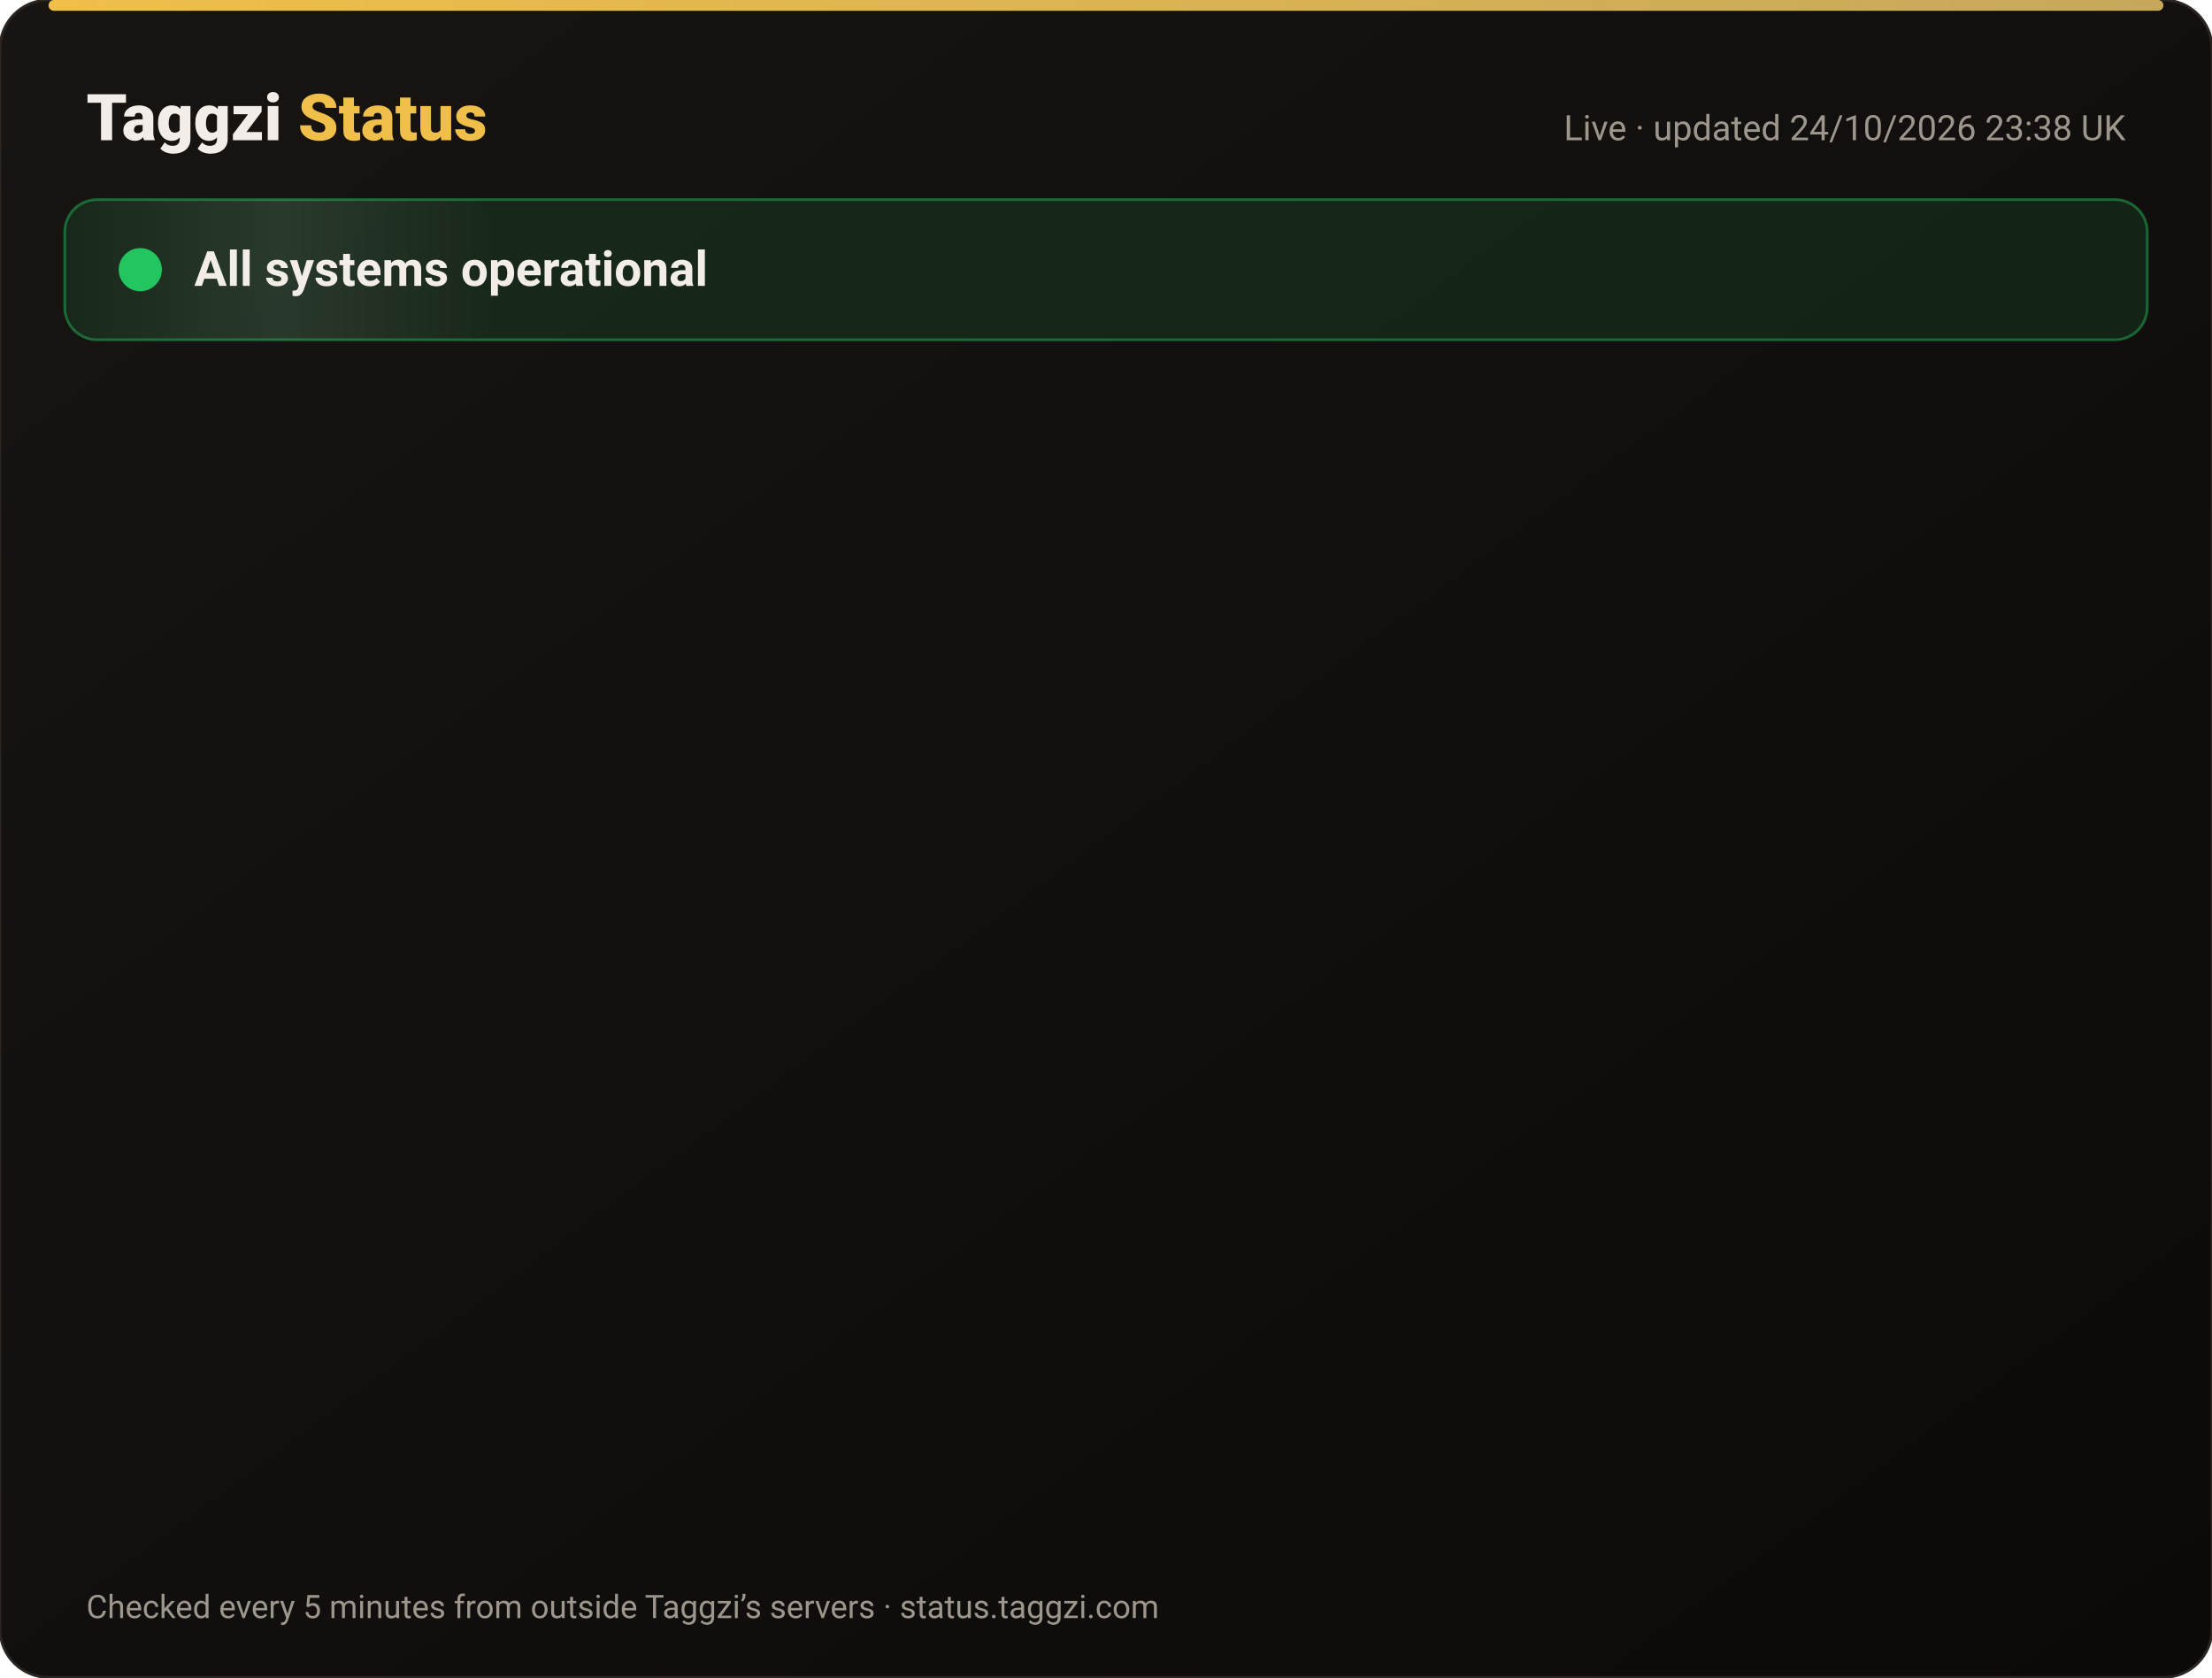
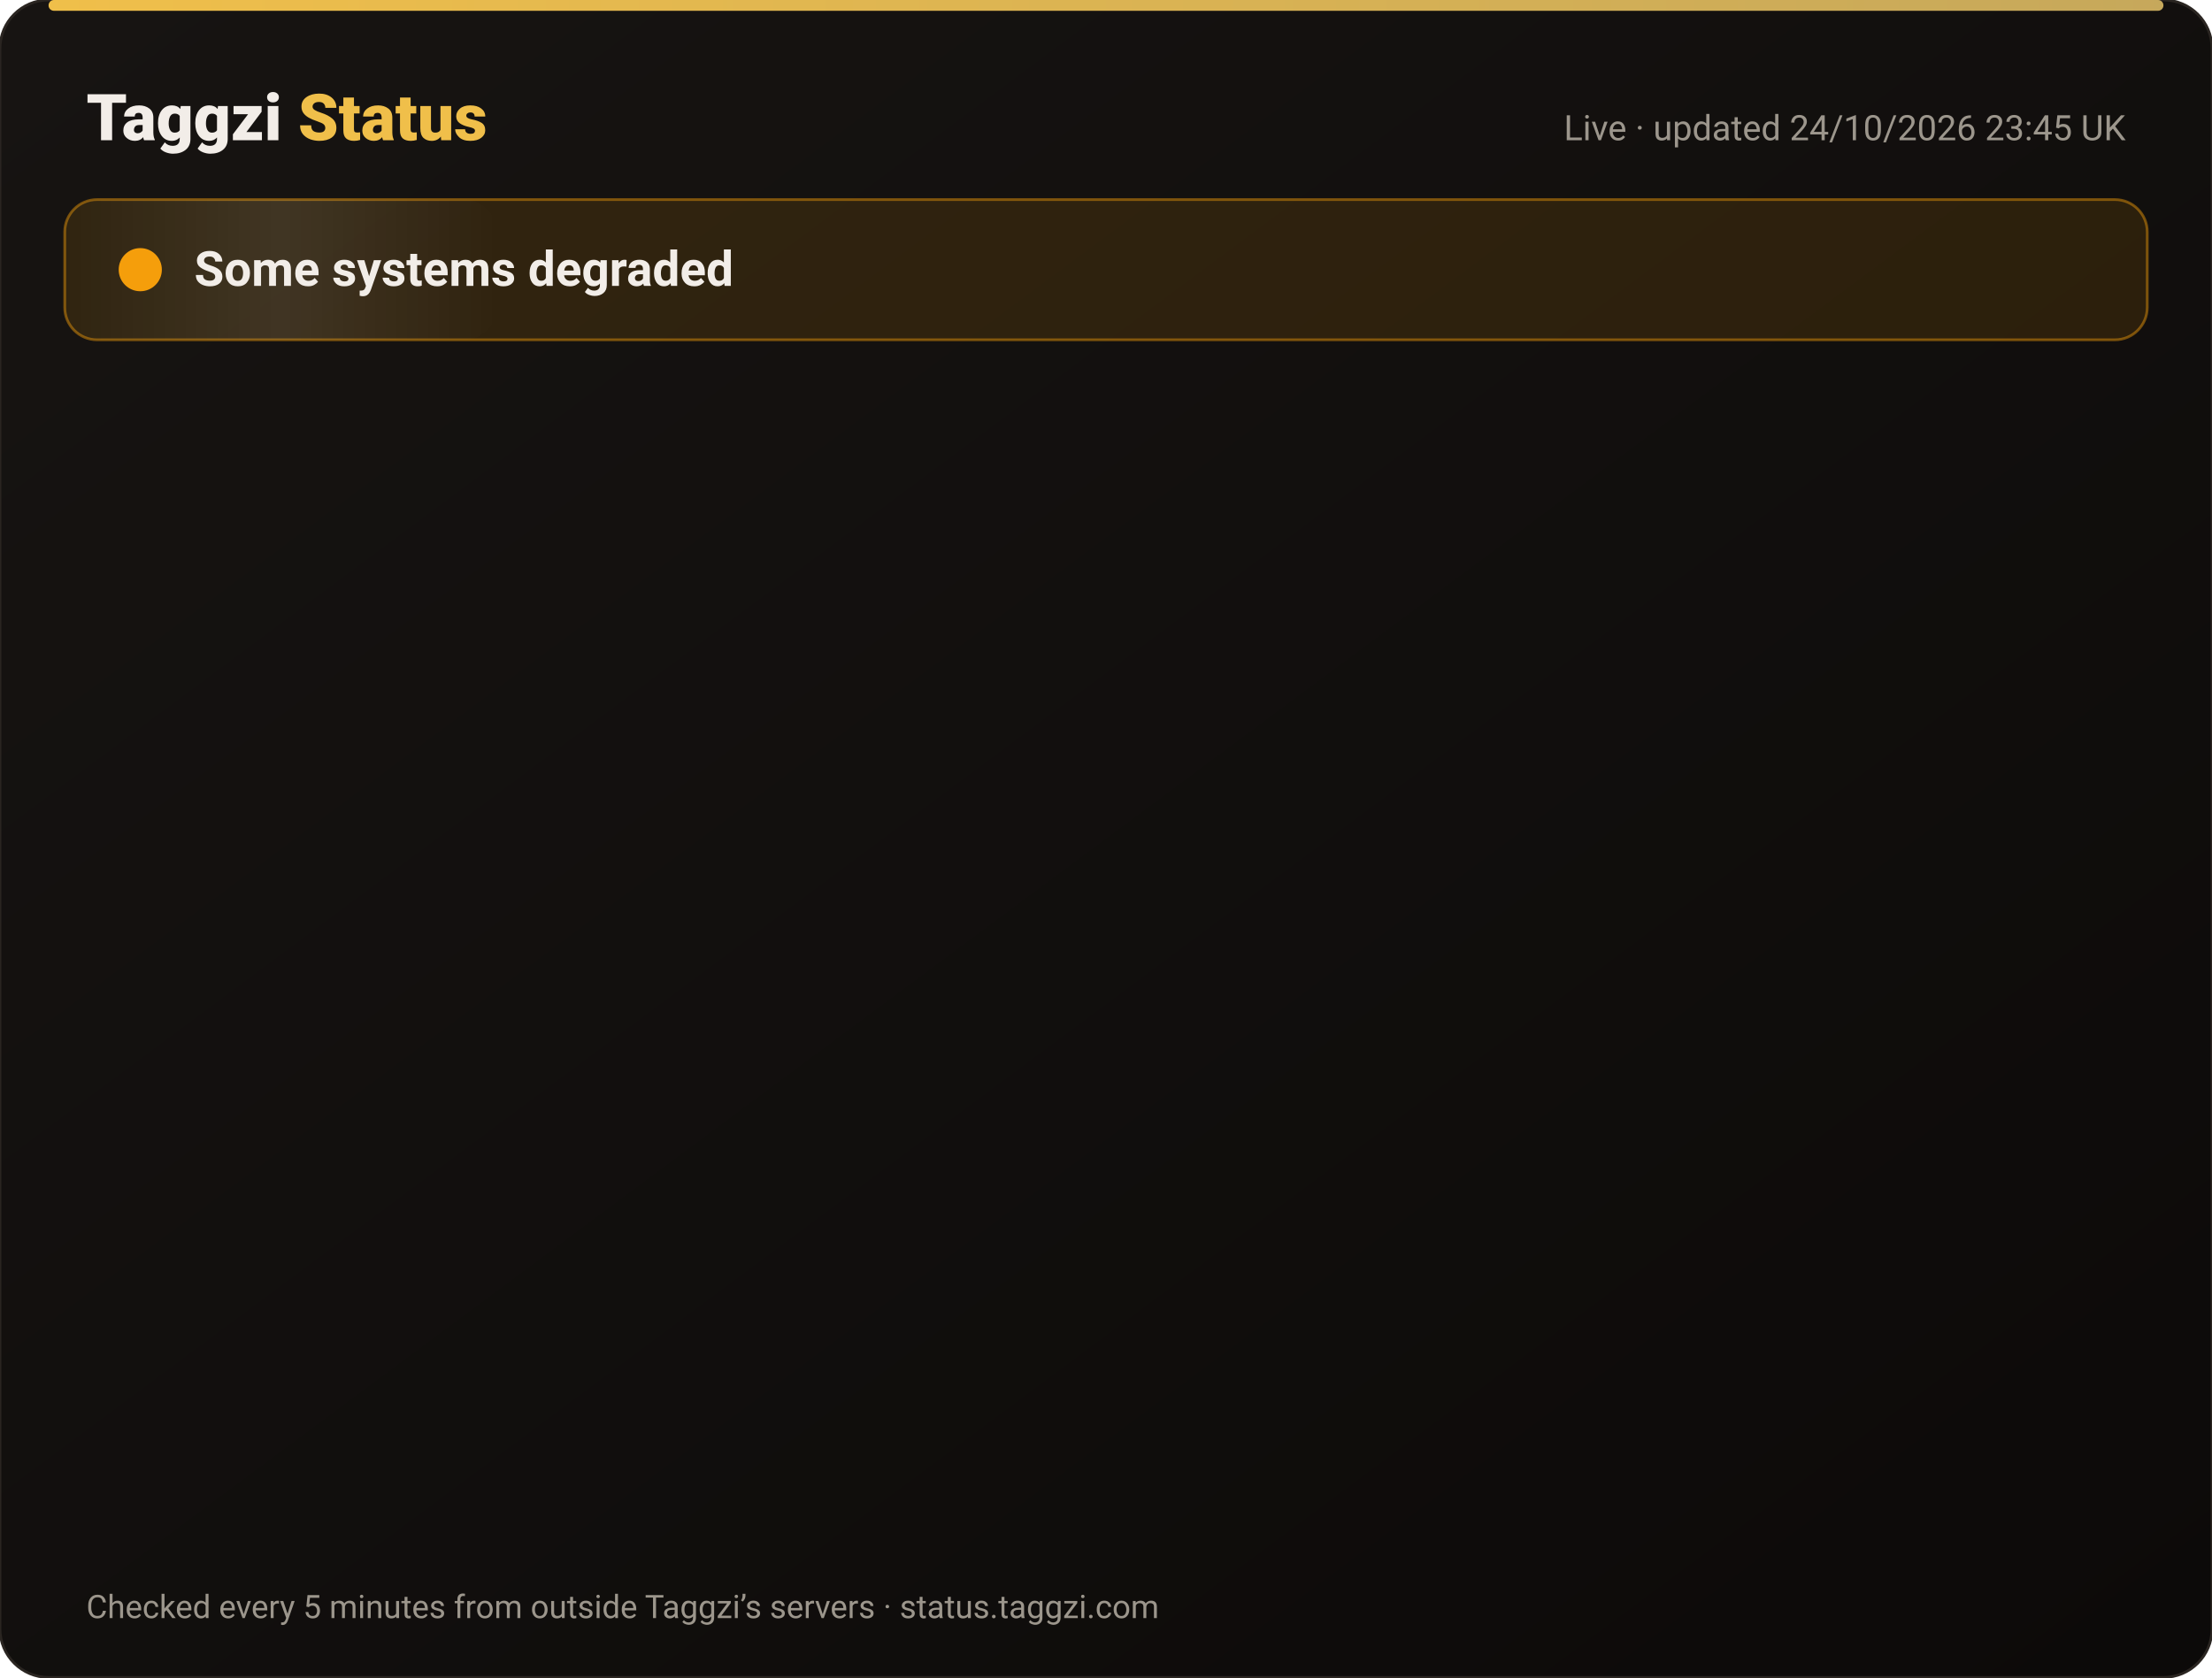
<svg xmlns="http://www.w3.org/2000/svg" width="820" height="622" viewBox="0 0 820 622" font-family="-apple-system,Segoe UI,Roboto,Helvetica,Arial,sans-serif">
  <defs>
    <linearGradient id="bg" x1="0" y1="0" x2="1" y2="1">
      <stop offset="0" stop-color="#171412" />
      <stop offset="1" stop-color="#0C0A09" />
    </linearGradient>
    <linearGradient id="gold" x1="0" x2="1">
      <stop offset="0" stop-color="#F0BF4A" />
      <stop offset="1" stop-color="#c6a85b" />
    </linearGradient>
    <linearGradient id="shine" x1="0" x2="1">
      <stop offset="0" stop-color="#fff" stop-opacity="0" />
      <stop offset=".5" stop-color="#fff" stop-opacity=".08" />
      <stop offset="1" stop-color="#fff" stop-opacity="0" />
    </linearGradient>
  </defs>
  <rect width="820" height="622" rx="18" fill="url(#bg)" stroke="#2a2521" />
  <rect x="18" y="0" width="784" height="4" rx="2" fill="url(#gold)" />
  <text x="32" y="52" font-size="24" font-weight="800" fill="#F2EDE8">Taggzi <tspan fill="#F0BF4A">Status</tspan>
  </text>
-   <text x="788" y="52" font-size="13" fill="#9C968C" text-anchor="end">Live · updated 24/10/2026 23:38 UK</text>
-   <rect x="24" y="74" width="772" height="52" rx="12" fill="#22c55e" fill-opacity=".12" stroke="#22c55e" stroke-opacity=".45" />
+   <text x="788" y="52" font-size="13" fill="#9C968C" text-anchor="end">Live · updated 24/10/2026 23:45 UK</text>
+   <rect x="24" y="74" width="772" height="52" rx="12" fill="#f59e0b" fill-opacity=".12" stroke="#f59e0b" stroke-opacity=".45" />
  <rect x="24" y="74" width="160" height="52" rx="12" fill="url(#shine)">
    <animate attributeName="x" from="-160" to="820" dur="4s" repeatCount="indefinite" />
  </rect>
-   <circle cx="52" cy="100" r="7" fill="#22c55e" />
-   <circle cx="52" cy="100" r="7" fill="none" stroke="#22c55e" stroke-width="2">
+   <circle cx="52" cy="100" r="7" fill="#f59e0b" />
+   <circle cx="52" cy="100" r="7" fill="none" stroke="#f59e0b" stroke-width="2">
    <animate attributeName="r" values="7;15;7" dur="2s" repeatCount="indefinite" />
    <animate attributeName="opacity" values=".9;0;.9" dur="2s" repeatCount="indefinite" />
  </circle>
-   <text x="72" y="106" font-size="18" font-weight="700" fill="#F2EDE8">All systems operational</text>
+   <text x="72" y="106" font-size="18" font-weight="700" fill="#F2EDE8">Some systems degraded</text>
  <g opacity="0">
    <animate attributeName="opacity" from="0" to="1" begin="0.00s" dur=".6s" fill="freeze" />
    <line x1="32" y1="188" x2="788" y2="188" stroke="#2a2521" />
-     <circle cx="44" cy="166" r="6" fill="#22c55e">
+     <circle cx="44" cy="166" r="6" fill="#f59e0b">
      <animate attributeName="opacity" values="1;.45;1" dur="2.4s" begin="0.00s" repeatCount="indefinite" />
    </circle>
    <text x="62" y="171" font-size="15" font-weight="650" fill="#F2EDE8">Website</text>
    <text x="630" y="171" font-size="13" fill="#9C968C" text-anchor="end">99.99% uptime</text>
-     <rect x="648" y="154" width="140" height="24" rx="12" fill="#22c55e" fill-opacity=".14" stroke="#22c55e" stroke-opacity=".5" />
-     <text x="718" y="171" font-size="12" font-weight="700" fill="#22c55e" text-anchor="middle">Operational</text>
+     <rect x="648" y="154" width="140" height="24" rx="12" fill="#f59e0b" fill-opacity=".14" stroke="#f59e0b" stroke-opacity=".5" />
+     <text x="718" y="171" font-size="12" font-weight="700" fill="#f59e0b" text-anchor="middle">Degraded</text>
  </g>
  <g opacity="0">
    <animate attributeName="opacity" from="0" to="1" begin="0.15s" dur=".6s" fill="freeze" />
    <line x1="32" y1="234" x2="788" y2="234" stroke="#2a2521" />
-     <circle cx="44" cy="212" r="6" fill="#22c55e">
+     <circle cx="44" cy="212" r="6" fill="#f59e0b">
      <animate attributeName="opacity" values="1;.45;1" dur="2.4s" begin="0.15s" repeatCount="indefinite" />
    </circle>
    <text x="62" y="217" font-size="15" font-weight="650" fill="#F2EDE8">Tag scans</text>
    <text x="630" y="217" font-size="13" fill="#9C968C" text-anchor="end">99.99% uptime</text>
-     <rect x="648" y="200" width="140" height="24" rx="12" fill="#22c55e" fill-opacity=".14" stroke="#22c55e" stroke-opacity=".5" />
-     <text x="718" y="217" font-size="12" font-weight="700" fill="#22c55e" text-anchor="middle">Operational</text>
+     <rect x="648" y="200" width="140" height="24" rx="12" fill="#f59e0b" fill-opacity=".14" stroke="#f59e0b" stroke-opacity=".5" />
+     <text x="718" y="217" font-size="12" font-weight="700" fill="#f59e0b" text-anchor="middle">Degraded</text>
  </g>
  <g opacity="0">
    <animate attributeName="opacity" from="0" to="1" begin="0.30s" dur=".6s" fill="freeze" />
    <line x1="32" y1="280" x2="788" y2="280" stroke="#2a2521" />
-     <circle cx="44" cy="258" r="6" fill="#22c55e">
+     <circle cx="44" cy="258" r="6" fill="#f59e0b">
      <animate attributeName="opacity" values="1;.45;1" dur="2.4s" begin="0.30s" repeatCount="indefinite" />
    </circle>
    <text x="62" y="263" font-size="15" font-weight="650" fill="#F2EDE8">Manual tag lookup</text>
    <text x="630" y="263" font-size="13" fill="#9C968C" text-anchor="end">99.99% uptime</text>
-     <rect x="648" y="246" width="140" height="24" rx="12" fill="#22c55e" fill-opacity=".14" stroke="#22c55e" stroke-opacity=".5" />
-     <text x="718" y="263" font-size="12" font-weight="700" fill="#22c55e" text-anchor="middle">Operational</text>
+     <rect x="648" y="246" width="140" height="24" rx="12" fill="#f59e0b" fill-opacity=".14" stroke="#f59e0b" stroke-opacity=".5" />
+     <text x="718" y="263" font-size="12" font-weight="700" fill="#f59e0b" text-anchor="middle">Degraded</text>
  </g>
  <g opacity="0">
    <animate attributeName="opacity" from="0" to="1" begin="0.45s" dur=".6s" fill="freeze" />
    <line x1="32" y1="326" x2="788" y2="326" stroke="#2a2521" />
-     <circle cx="44" cy="304" r="6" fill="#22c55e">
+     <circle cx="44" cy="304" r="6" fill="#f59e0b">
      <animate attributeName="opacity" values="1;.45;1" dur="2.4s" begin="0.45s" repeatCount="indefinite" />
    </circle>
    <text x="62" y="309" font-size="15" font-weight="650" fill="#F2EDE8">App &amp; login</text>
    <text x="630" y="309" font-size="13" fill="#9C968C" text-anchor="end">99.99% uptime</text>
-     <rect x="648" y="292" width="140" height="24" rx="12" fill="#22c55e" fill-opacity=".14" stroke="#22c55e" stroke-opacity=".5" />
-     <text x="718" y="309" font-size="12" font-weight="700" fill="#22c55e" text-anchor="middle">Operational</text>
+     <rect x="648" y="292" width="140" height="24" rx="12" fill="#f59e0b" fill-opacity=".14" stroke="#f59e0b" stroke-opacity=".5" />
+     <text x="718" y="309" font-size="12" font-weight="700" fill="#f59e0b" text-anchor="middle">Degraded</text>
  </g>
  <g opacity="0">
    <animate attributeName="opacity" from="0" to="1" begin="0.60s" dur=".6s" fill="freeze" />
    <line x1="32" y1="372" x2="788" y2="372" stroke="#2a2521" />
-     <circle cx="44" cy="350" r="6" fill="#22c55e">
+     <circle cx="44" cy="350" r="6" fill="#f59e0b">
      <animate attributeName="opacity" values="1;.45;1" dur="2.4s" begin="0.60s" repeatCount="indefinite" />
    </circle>
    <text x="62" y="355" font-size="15" font-weight="650" fill="#F2EDE8">Community alerts</text>
    <text x="630" y="355" font-size="13" fill="#9C968C" text-anchor="end">99.99% uptime</text>
-     <rect x="648" y="338" width="140" height="24" rx="12" fill="#22c55e" fill-opacity=".14" stroke="#22c55e" stroke-opacity=".5" />
-     <text x="718" y="355" font-size="12" font-weight="700" fill="#22c55e" text-anchor="middle">Operational</text>
+     <rect x="648" y="338" width="140" height="24" rx="12" fill="#f59e0b" fill-opacity=".14" stroke="#f59e0b" stroke-opacity=".5" />
+     <text x="718" y="355" font-size="12" font-weight="700" fill="#f59e0b" text-anchor="middle">Degraded</text>
  </g>
  <g opacity="0">
    <animate attributeName="opacity" from="0" to="1" begin="0.75s" dur=".6s" fill="freeze" />
    <line x1="32" y1="418" x2="788" y2="418" stroke="#2a2521" />
-     <circle cx="44" cy="396" r="6" fill="#22c55e">
+     <circle cx="44" cy="396" r="6" fill="#f59e0b">
      <animate attributeName="opacity" values="1;.45;1" dur="2.4s" begin="0.75s" repeatCount="indefinite" />
    </circle>
    <text x="62" y="401" font-size="15" font-weight="650" fill="#F2EDE8">Private calling</text>
    <text x="630" y="401" font-size="13" fill="#9C968C" text-anchor="end">99.99% uptime</text>
-     <rect x="648" y="384" width="140" height="24" rx="12" fill="#22c55e" fill-opacity=".14" stroke="#22c55e" stroke-opacity=".5" />
-     <text x="718" y="401" font-size="12" font-weight="700" fill="#22c55e" text-anchor="middle">Operational</text>
+     <rect x="648" y="384" width="140" height="24" rx="12" fill="#f59e0b" fill-opacity=".14" stroke="#f59e0b" stroke-opacity=".5" />
+     <text x="718" y="401" font-size="12" font-weight="700" fill="#f59e0b" text-anchor="middle">Degraded</text>
  </g>
  <g opacity="0">
    <animate attributeName="opacity" from="0" to="1" begin="0.90s" dur=".6s" fill="freeze" />
    <line x1="32" y1="464" x2="788" y2="464" stroke="#2a2521" />
-     <circle cx="44" cy="442" r="6" fill="#22c55e">
+     <circle cx="44" cy="442" r="6" fill="#f59e0b">
      <animate attributeName="opacity" values="1;.45;1" dur="2.4s" begin="0.90s" repeatCount="indefinite" />
    </circle>
    <text x="62" y="447" font-size="15" font-weight="650" fill="#F2EDE8">Payments</text>
    <text x="630" y="447" font-size="13" fill="#9C968C" text-anchor="end">99.97% uptime</text>
-     <rect x="648" y="430" width="140" height="24" rx="12" fill="#22c55e" fill-opacity=".14" stroke="#22c55e" stroke-opacity=".5" />
-     <text x="718" y="447" font-size="12" font-weight="700" fill="#22c55e" text-anchor="middle">Operational</text>
+     <rect x="648" y="430" width="140" height="24" rx="12" fill="#f59e0b" fill-opacity=".14" stroke="#f59e0b" stroke-opacity=".5" />
+     <text x="718" y="447" font-size="12" font-weight="700" fill="#f59e0b" text-anchor="middle">Degraded</text>
  </g>
  <g opacity="0">
    <animate attributeName="opacity" from="0" to="1" begin="1.05s" dur=".6s" fill="freeze" />
    <line x1="32" y1="510" x2="788" y2="510" stroke="#2a2521" />
-     <circle cx="44" cy="488" r="6" fill="#22c55e">
+     <circle cx="44" cy="488" r="6" fill="#f59e0b">
      <animate attributeName="opacity" values="1;.45;1" dur="2.4s" begin="1.05s" repeatCount="indefinite" />
    </circle>
    <text x="62" y="493" font-size="15" font-weight="650" fill="#F2EDE8">Email &amp; support</text>
    <text x="630" y="493" font-size="13" fill="#9C968C" text-anchor="end">99.99% uptime</text>
-     <rect x="648" y="476" width="140" height="24" rx="12" fill="#22c55e" fill-opacity=".14" stroke="#22c55e" stroke-opacity=".5" />
-     <text x="718" y="493" font-size="12" font-weight="700" fill="#22c55e" text-anchor="middle">Operational</text>
+     <rect x="648" y="476" width="140" height="24" rx="12" fill="#f59e0b" fill-opacity=".14" stroke="#f59e0b" stroke-opacity=".5" />
+     <text x="718" y="493" font-size="12" font-weight="700" fill="#f59e0b" text-anchor="middle">Degraded</text>
  </g>
  <g opacity="0">
    <animate attributeName="opacity" from="0" to="1" begin="1.20s" dur=".6s" fill="freeze" />
    <line x1="32" y1="556" x2="788" y2="556" stroke="#2a2521" />
    <circle cx="44" cy="534" r="6" fill="#22c55e">
      <animate attributeName="opacity" values="1;.45;1" dur="2.4s" begin="1.20s" repeatCount="indefinite" />
    </circle>
    <text x="62" y="539" font-size="15" font-weight="650" fill="#F2EDE8">Secure connection (SSL)</text>
    <text x="630" y="539" font-size="13" fill="#9C968C" text-anchor="end">100.00% uptime</text>
    <rect x="648" y="522" width="140" height="24" rx="12" fill="#22c55e" fill-opacity=".14" stroke="#22c55e" stroke-opacity=".5" />
    <text x="718" y="539" font-size="12" font-weight="700" fill="#22c55e" text-anchor="middle">Operational</text>
  </g>
  <text x="32" y="600" font-size="12" fill="#9C968C">Checked every 5 minutes from outside Taggzi’s servers · status.taggzi.com</text>
</svg>
